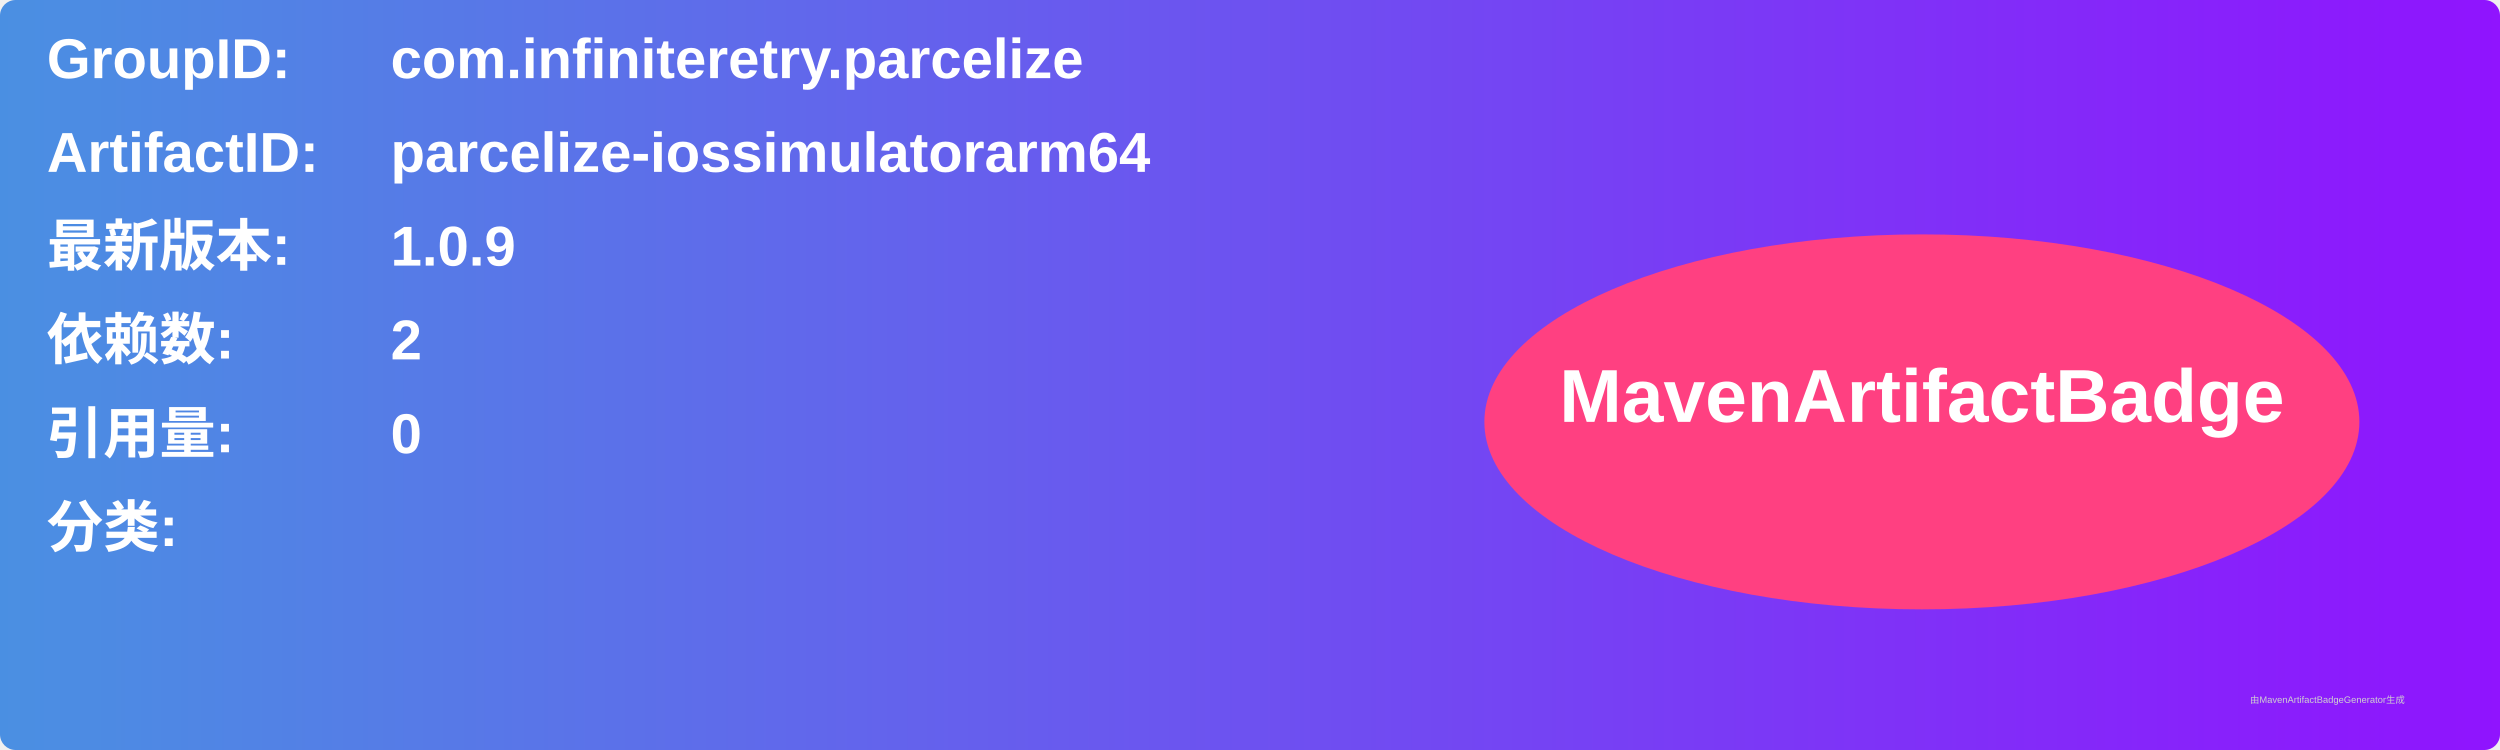
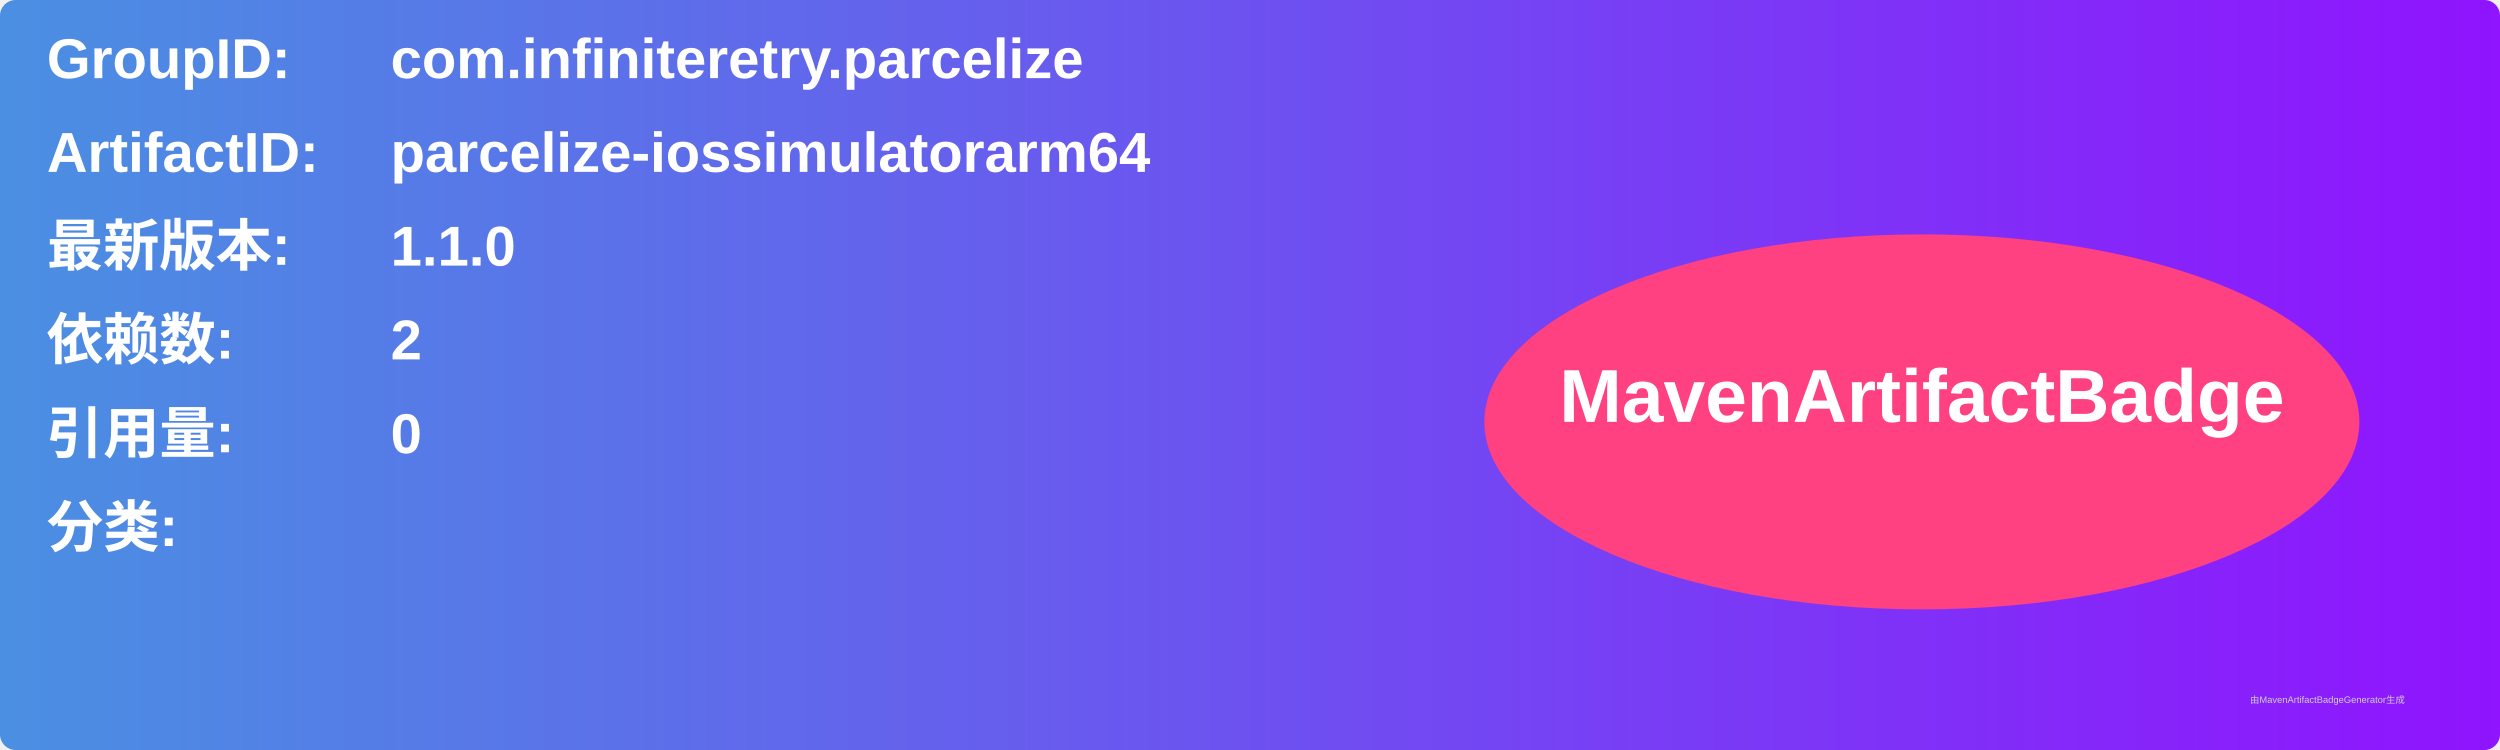
<svg xmlns="http://www.w3.org/2000/svg" width="800" height="240" viewBox="0 0 800 240">
  <linearGradient id="grad" x1="0%" y1="0%" x2="100%" y2="0%">
    <stop offset="0%" stop-color="#4a90e2" />
    <stop offset="100%" stop-color="#9013fe" />
  </linearGradient>
  <rect width="100%" height="100%" rx="5" ry="5" fill="url(#grad)" />
  <g transform="translate(15, 15)">
    <text x="0" y="10" font-family="Arial" font-size="18" fill="white" font-weight="bold" width="260">GroupID:</text>
    <text x="110" y="10" font-family="Arial" font-size="18" fill="white" font-weight="bold" width="460">com.infiniteretry.parcelize</text>
    <text x="0" y="40" font-family="Arial" font-size="18" fill="white" font-weight="bold" width="260">ArtifactID:</text>
    <text x="110" y="40" font-family="Arial" font-size="18" fill="white" font-weight="bold" width="460">parcelize-iossimulatorarm64</text>
    <text x="0" y="70" font-family="Arial" font-size="18" fill="white" font-weight="bold">最新版本:</text>
    <text x="110" y="70" font-family="Arial" font-size="18" fill="white" font-weight="bold">
-       <tspan font-weight="bold">1.0.9</tspan>
+       <tspan font-weight="bold">1.1.0</tspan>
    </text>
    <text x="0" y="100" font-family="Arial" font-size="18" fill="white" font-weight="bold">依赖数: </text>
    <text x="110" y="100" font-family="Arial" font-size="18" fill="white">
      <tspan font-weight="bold">2</tspan>
    </text>
    <text x="0" y="130" font-family="Arial" font-size="18" fill="white" font-weight="bold">引用量: </text>
    <text x="110" y="130" font-family="Arial" font-size="18" fill="white">
      <tspan font-weight="bold">0</tspan>
    </text>
    <text x="0" y="160" font-family="Arial" font-size="18" fill="white" font-weight="bold">分类:</text>
    <text x="10" y="190" font-family="Arial" font-size="10" fill="white">
      <tspan font-weight="bold" />
    </text>
    <ellipse cx="600" cy="120" rx="140" ry="60" fill="#ff4081" />
    <text x="600" y="120" text-anchor="middle" font-family="Arial" font-size="24" fill="white" font-weight="bold">MavenArtifactBadge</text>
  </g>
  <text x="720" y="225" font-family="Arial" font-size="3" fill="#d0d0d0">由MavenArtifactBadgeGenerator生成</text>
</svg>
